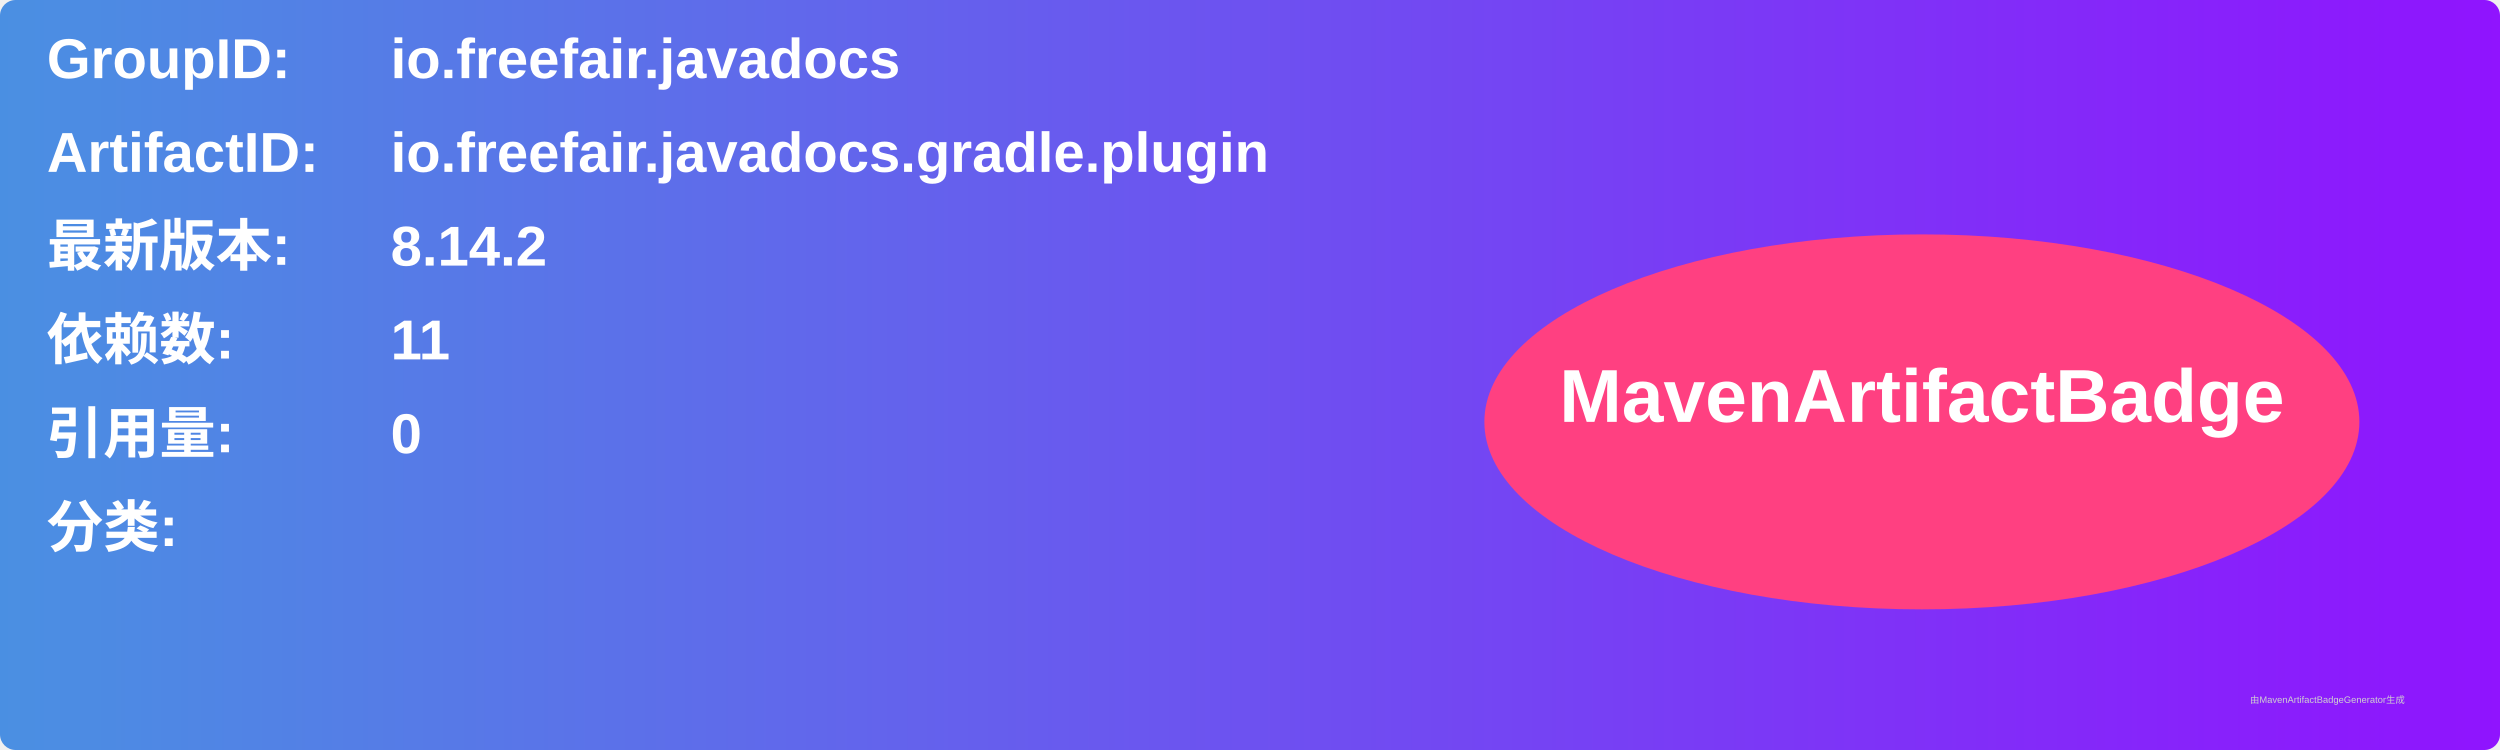
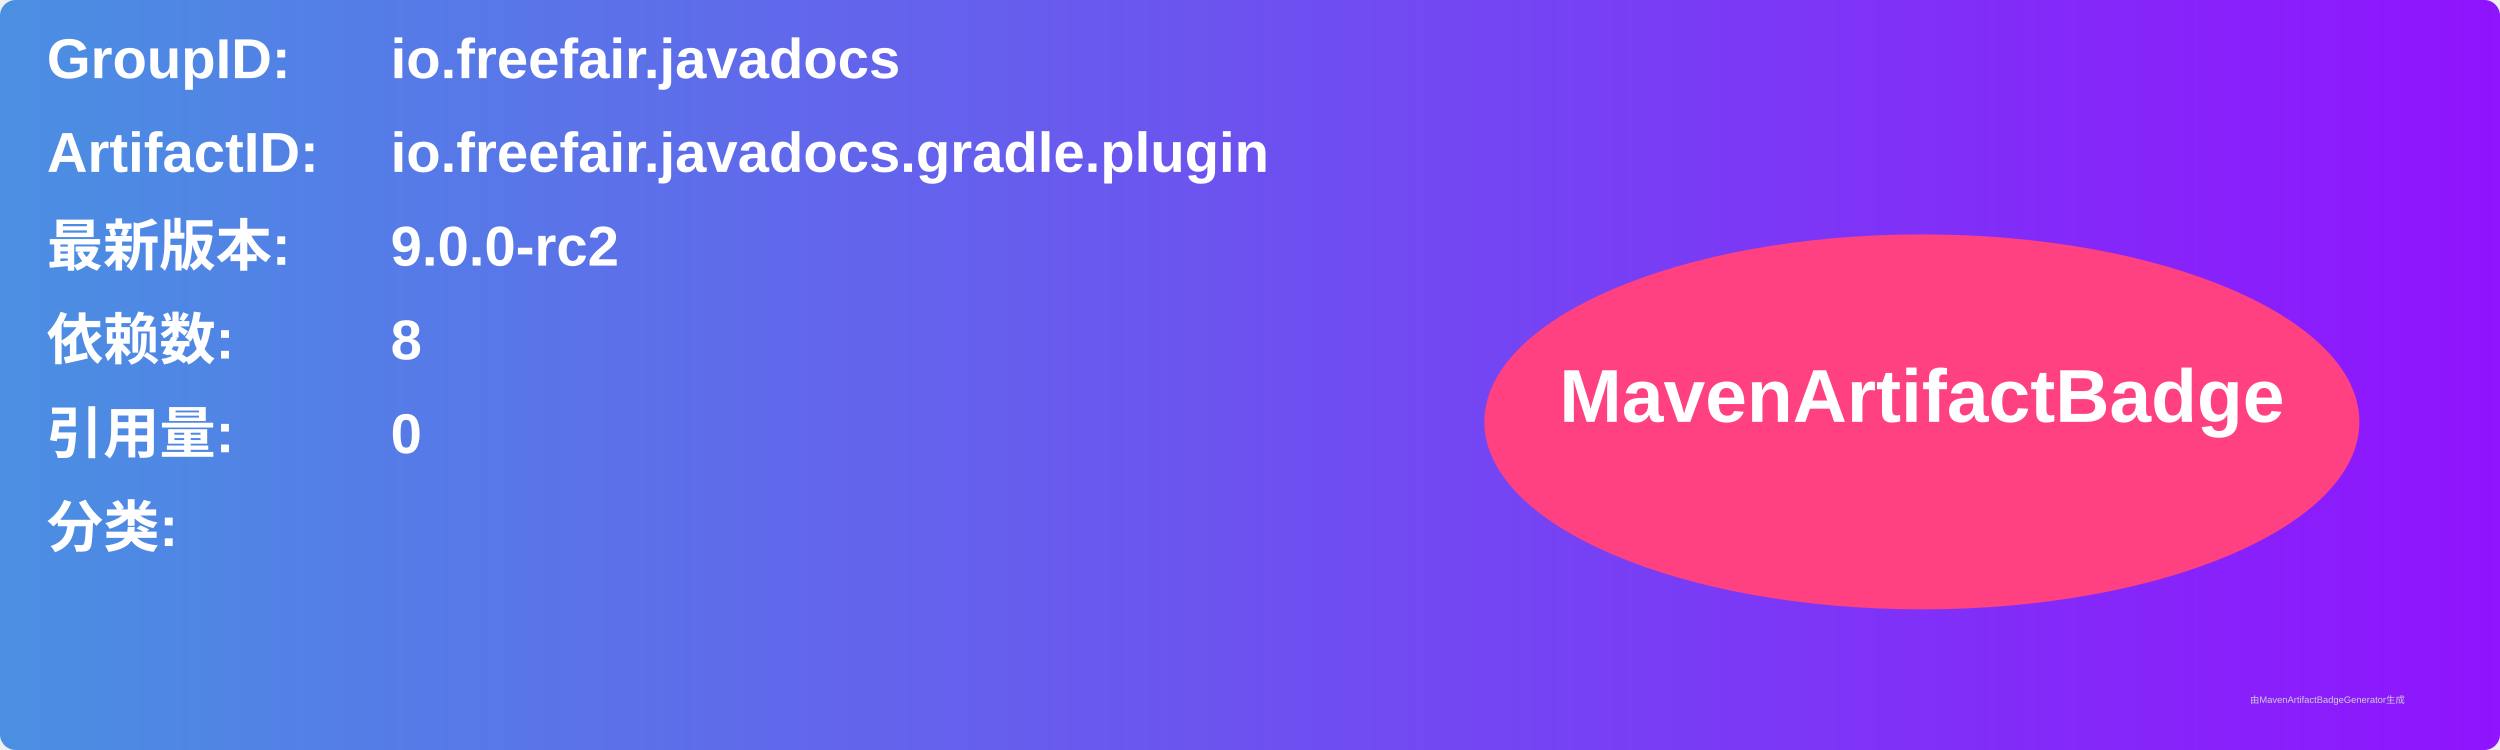
<svg xmlns="http://www.w3.org/2000/svg" width="800" height="240" viewBox="0 0 800 240">
  <linearGradient id="grad" x1="0%" y1="0%" x2="100%" y2="0%">
    <stop offset="0%" stop-color="#4a90e2" />
    <stop offset="100%" stop-color="#9013fe" />
  </linearGradient>
  <rect width="100%" height="100%" rx="5" ry="5" fill="url(#grad)" />
  <g transform="translate(15, 15)">
    <text x="0" y="10" font-family="Arial" font-size="18" fill="white" font-weight="bold" width="260">GroupID:</text>
    <text x="110" y="10" font-family="Arial" font-size="18" fill="white" font-weight="bold" width="460">io.freefair.javadocs</text>
    <text x="0" y="40" font-family="Arial" font-size="18" fill="white" font-weight="bold" width="260">ArtifactID:</text>
    <text x="110" y="40" font-family="Arial" font-size="18" fill="white" font-weight="bold" width="460">io.freefair.javadocs.gradle.plugin</text>
    <text x="0" y="70" font-family="Arial" font-size="18" fill="white" font-weight="bold">最新版本:</text>
    <text x="110" y="70" font-family="Arial" font-size="18" fill="white" font-weight="bold">
-       <tspan font-weight="bold">8.14.2</tspan>
+       <tspan font-weight="bold">9.0.0-rc2</tspan>
    </text>
    <text x="0" y="100" font-family="Arial" font-size="18" fill="white" font-weight="bold">依赖数: </text>
    <text x="110" y="100" font-family="Arial" font-size="18" fill="white">
-       <tspan font-weight="bold">11</tspan>
+       <tspan font-weight="bold">8</tspan>
    </text>
    <text x="0" y="130" font-family="Arial" font-size="18" fill="white" font-weight="bold">引用量: </text>
    <text x="110" y="130" font-family="Arial" font-size="18" fill="white">
      <tspan font-weight="bold">0</tspan>
    </text>
    <text x="0" y="160" font-family="Arial" font-size="18" fill="white" font-weight="bold">分类:</text>
    <text x="10" y="190" font-family="Arial" font-size="10" fill="white">
      <tspan font-weight="bold" />
    </text>
    <ellipse cx="600" cy="120" rx="140" ry="60" fill="#ff4081" />
    <text x="600" y="120" text-anchor="middle" font-family="Arial" font-size="24" fill="white" font-weight="bold">MavenArtifactBadge</text>
  </g>
  <text x="720" y="225" font-family="Arial" font-size="3" fill="#d0d0d0">由MavenArtifactBadgeGenerator生成</text>
</svg>
